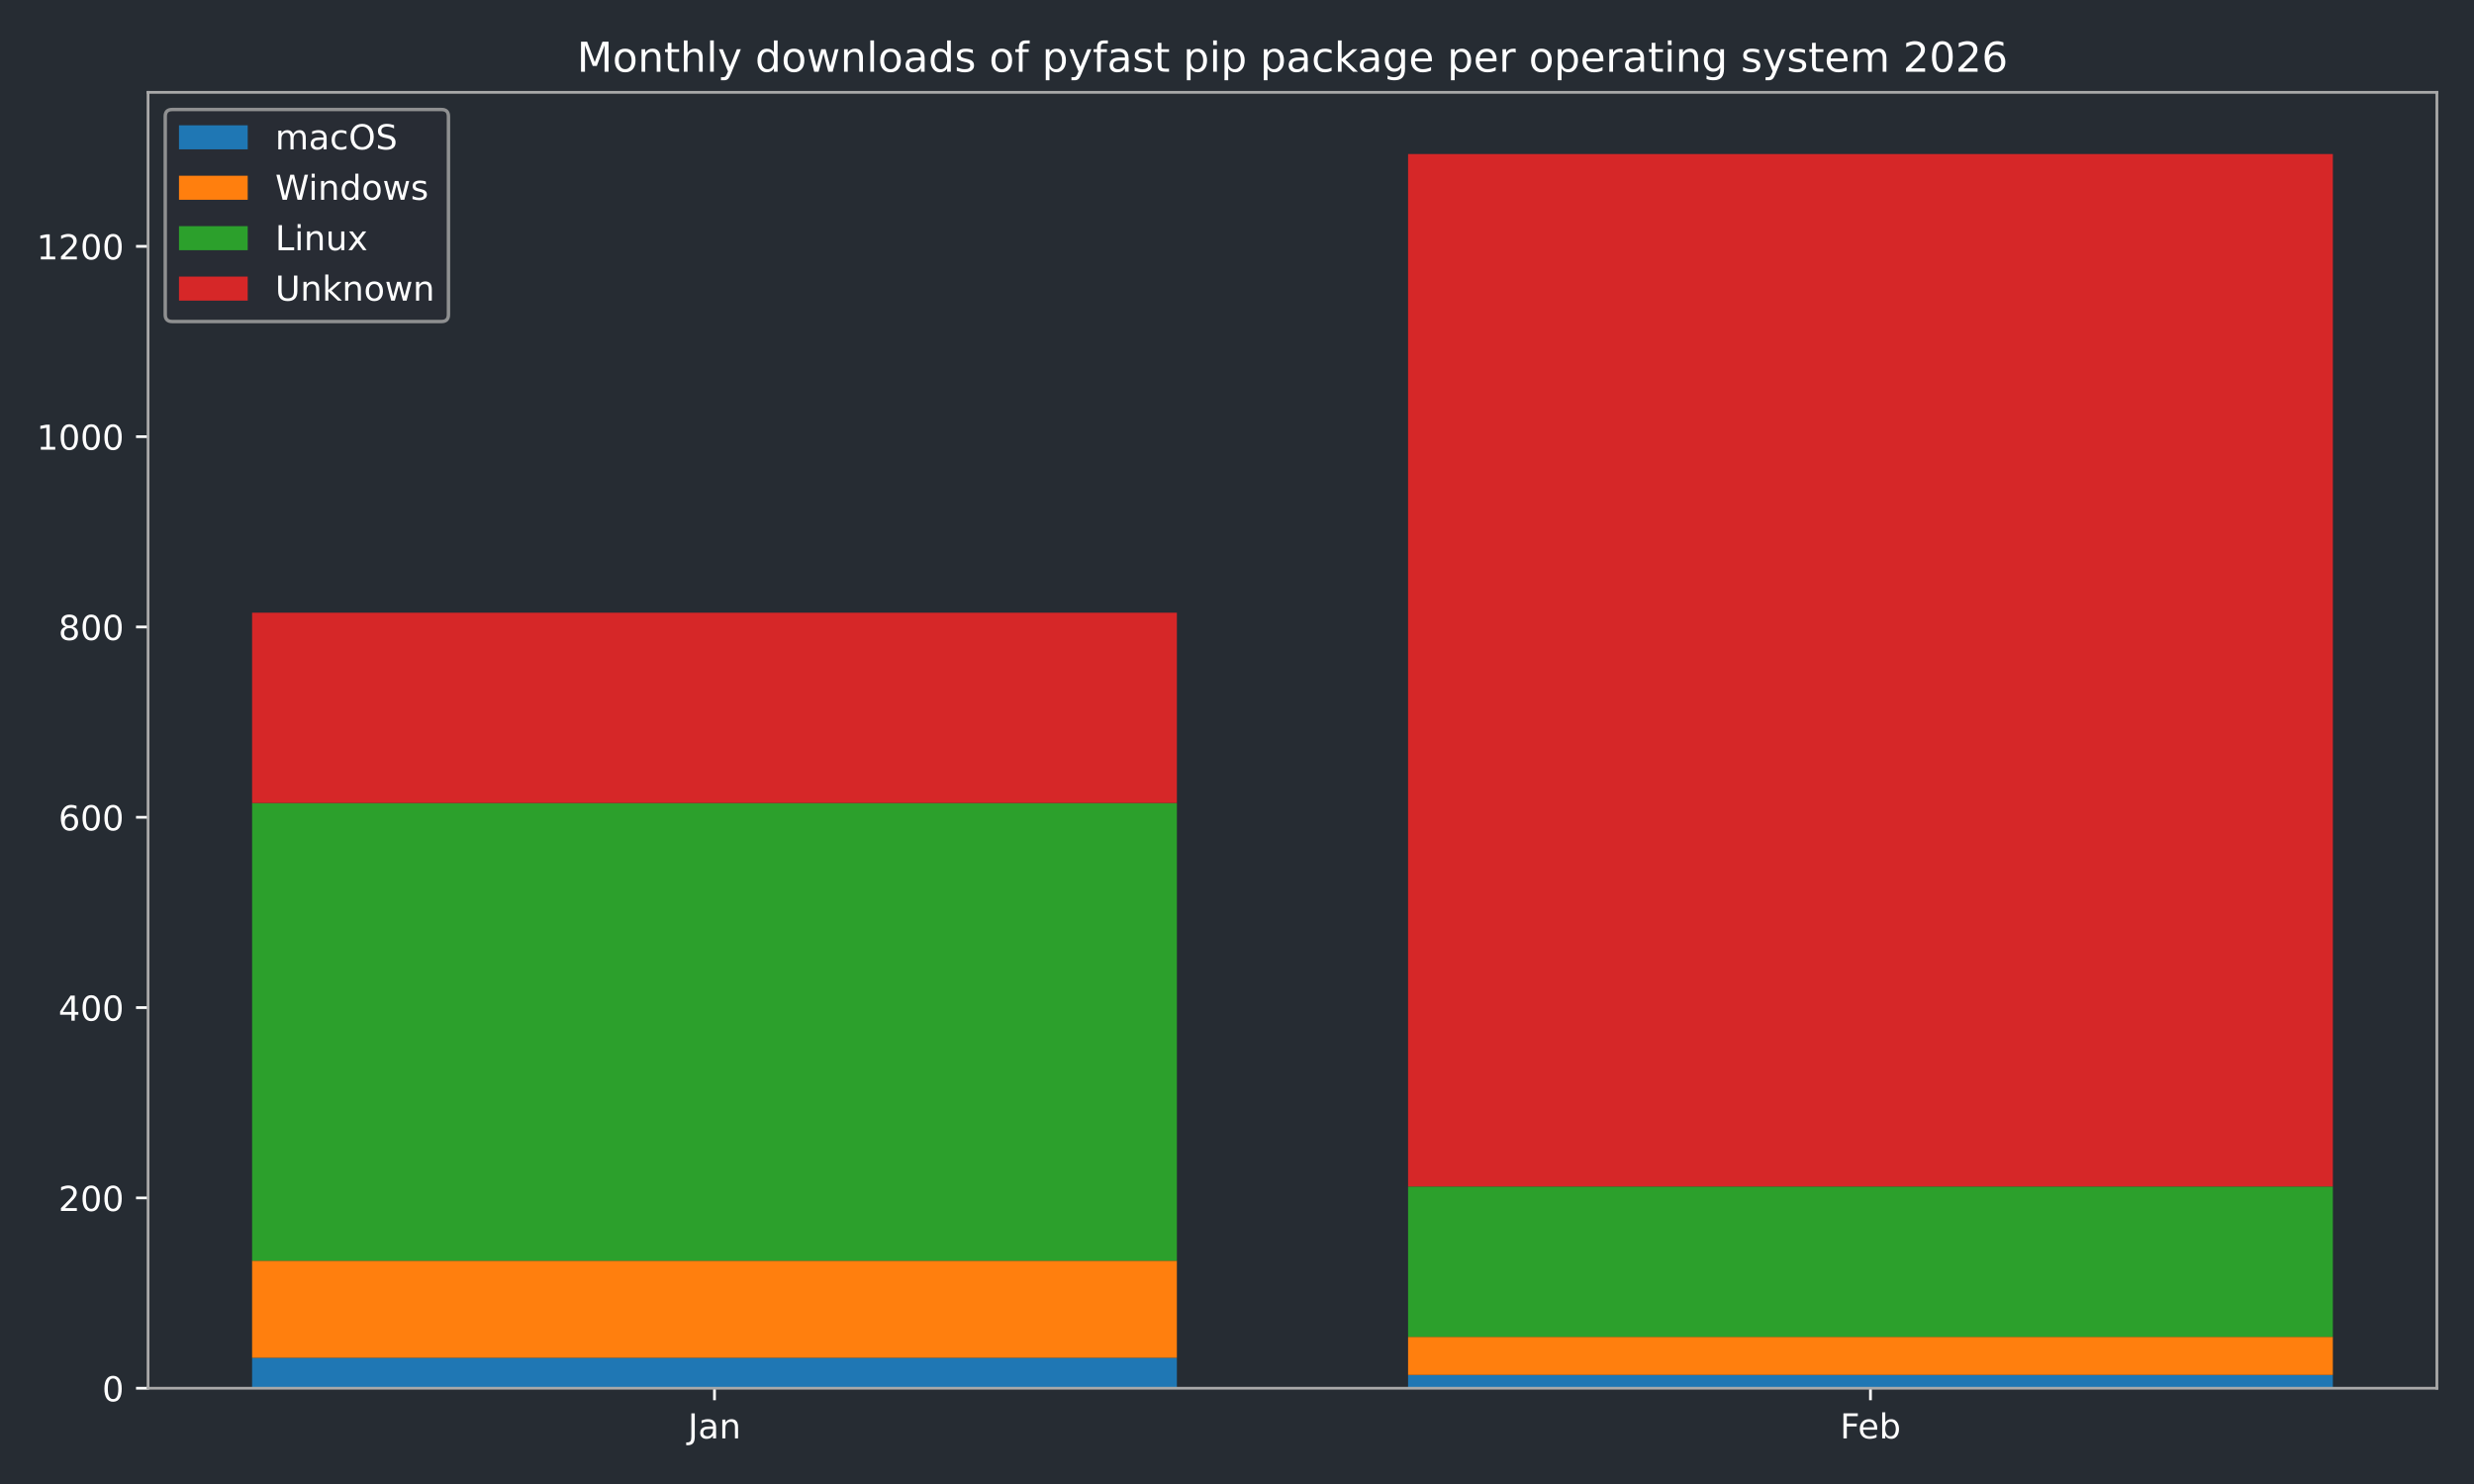
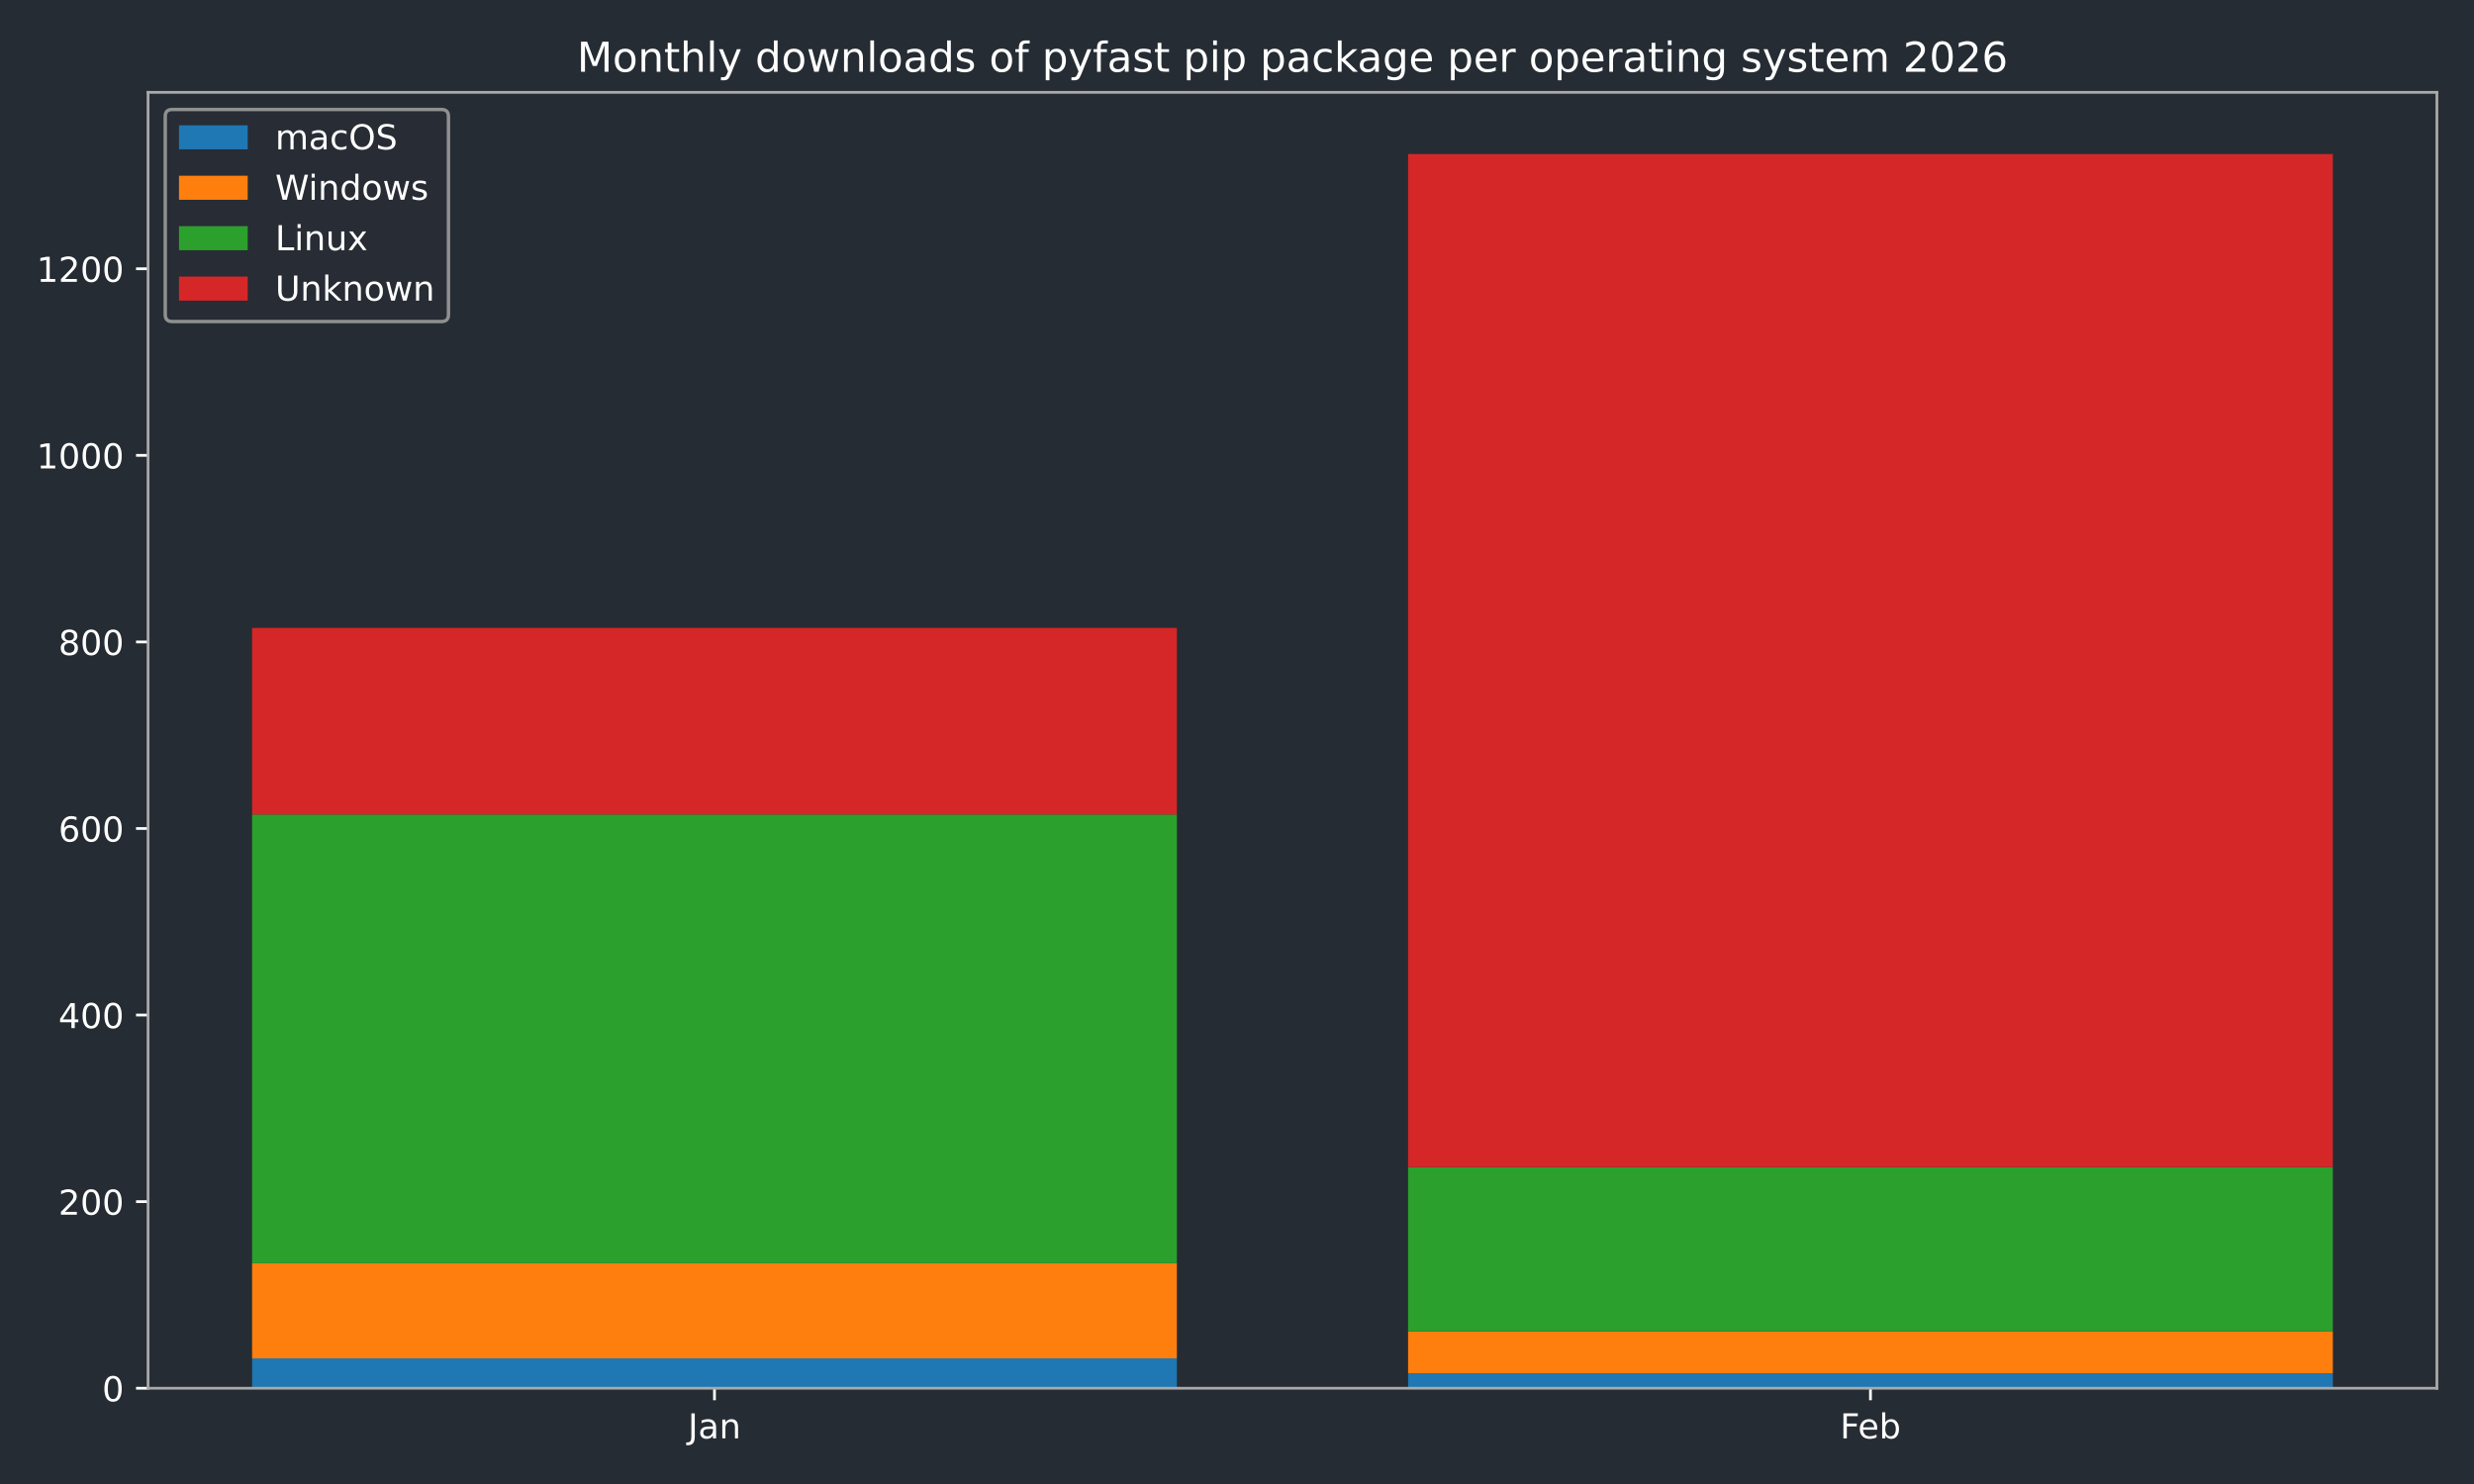
<svg xmlns="http://www.w3.org/2000/svg" xmlns:xlink="http://www.w3.org/1999/xlink" width="720pt" height="432pt" viewBox="0 0 720 432" version="1.1">
  <defs>
    <style type="text/css">*{stroke-linejoin: round; stroke-linecap: butt}</style>
  </defs>
  <g id="figure_1">
    <g id="patch_1">
      <path d="M 0 432  L 720 432  L 720 0  L 0 0  z " style="fill: #262c33" />
    </g>
    <g id="axes_1">
      <g id="patch_2">
        <path d="M 43.09 404.12  L 709.2 404.12  L 709.2 26.88  L 43.09 26.88  z " style="fill: #262c33" />
      </g>
      <g id="patch_3">
-         <path d="M 73.368 404.12  L 342.503 404.12  L 342.503 395.256  L 73.368 395.256  z " clip-path="url(#pad2bb1b193)" style="fill: #1f77b4" />
+         <path d="M 73.368 404.12  L 342.503 404.12  L 342.503 395.43  L 73.368 395.43  z " clip-path="url(#p68b7a9ade4)" style="fill: #1f77b4" />
      </g>
      <g id="patch_4">
-         <path d="M 409.787 404.12  L 678.922 404.12  L 678.922 400.242  L 409.787 400.242  z " clip-path="url(#pad2bb1b193)" style="fill: #1f77b4" />
+         <path d="M 409.787 404.12  L 678.922 404.12  L 678.922 399.775  L 409.787 399.775  z " clip-path="url(#p68b7a9ade4)" style="fill: #1f77b4" />
      </g>
      <g id="patch_5">
-         <path d="M 73.368 395.256  L 342.503 395.256  L 342.503 367.001  L 73.368 367.001  z " clip-path="url(#pad2bb1b193)" style="fill: #ff7f0e" />
+         <path d="M 73.368 395.43  L 342.503 395.43  L 342.503 367.731  L 73.368 367.731  z " clip-path="url(#p68b7a9ade4)" style="fill: #ff7f0e" />
      </g>
      <g id="patch_6">
-         <path d="M 409.787 400.242  L 678.922 400.242  L 678.922 389.162  L 409.787 389.162  z " clip-path="url(#pad2bb1b193)" style="fill: #ff7f0e" />
+         <path d="M 409.787 399.775  L 678.922 399.775  L 678.922 387.555  L 409.787 387.555  z " clip-path="url(#p68b7a9ade4)" style="fill: #ff7f0e" />
      </g>
      <g id="patch_7">
-         <path d="M 73.368 367.001  L 342.503 367.001  L 342.503 233.762  L 73.368 233.762  z " clip-path="url(#pad2bb1b193)" style="fill: #2ca02c" />
+         <path d="M 73.368 367.731  L 342.503 367.731  L 342.503 237.11  L 73.368 237.11  z " clip-path="url(#p68b7a9ade4)" style="fill: #2ca02c" />
      </g>
      <g id="patch_8">
-         <path d="M 409.787 389.162  L 678.922 389.162  L 678.922 345.395  L 409.787 345.395  z " clip-path="url(#pad2bb1b193)" style="fill: #2ca02c" />
+         <path d="M 409.787 387.555  L 678.922 387.555  L 678.922 339.76  L 409.787 339.76  z " clip-path="url(#p68b7a9ade4)" style="fill: #2ca02c" />
      </g>
      <g id="patch_9">
-         <path d="M 73.368 233.762  L 342.503 233.762  L 342.503 178.36  L 73.368 178.36  z " clip-path="url(#pad2bb1b193)" style="fill: #d62728" />
+         <path d="M 73.368 237.11  L 342.503 237.11  L 342.503 182.797  L 73.368 182.797  z " clip-path="url(#p68b7a9ade4)" style="fill: #d62728" />
      </g>
      <g id="patch_10">
-         <path d="M 409.787 345.395  L 678.922 345.395  L 678.922 44.844  L 409.787 44.844  z " clip-path="url(#pad2bb1b193)" style="fill: #d62728" />
+         <path d="M 409.787 339.76  L 678.922 339.76  L 678.922 44.844  L 409.787 44.844  z " clip-path="url(#p68b7a9ade4)" style="fill: #d62728" />
      </g>
      <g id="matplotlib.axis_1">
        <g id="xtick_1">
          <g id="line2d_1">
            <defs>
-               <path id="mb8bbb27a04" d="M 0 0  L 0 3.5  " style="stroke: #ffffff; stroke-width: 0.8" />
-             </defs>
-             <g>
-               <use xlink:href="#mb8bbb27a04" x="207.935" y="404.12" style="fill: #ffffff; stroke: #ffffff; stroke-width: 0.8" />
+               <path id="mfb76d8920f" d="M 0 0  L 0 3.5  " style="stroke: #ffffff; stroke-width: 0.8" />
+             </defs>
+             <g>
+               <use xlink:href="#mfb76d8920f" x="207.935" y="404.12" style="fill: #ffffff; stroke: #ffffff; stroke-width: 0.8" />
            </g>
          </g>
          <g id="text_1">
            <g style="fill: #ffffff" transform="translate(200.2276 418.7184) scale(0.1 -0.1)">
              <defs>
                <path id="DejaVuSans-4a" d="M 628 4666  L 1259 4666  L 1259 325  Q 1259 -519 939 -900  Q 619 -1281 -91 -1281  L -331 -1281  L -331 -750  L -134 -750  Q 284 -750 456 -515  Q 628 -281 628 325  L 628 4666  z " transform="scale(0.015625)" />
                <path id="DejaVuSans-61" d="M 2194 1759  Q 1497 1759 1228 1600  Q 959 1441 959 1056  Q 959 750 1161 570  Q 1363 391 1709 391  Q 2188 391 2477 730  Q 2766 1069 2766 1631  L 2766 1759  L 2194 1759  z M 3341 1997  L 3341 0  L 2766 0  L 2766 531  Q 2569 213 2275 61  Q 1981 -91 1556 -91  Q 1019 -91 701 211  Q 384 513 384 1019  Q 384 1609 779 1909  Q 1175 2209 1959 2209  L 2766 2209  L 2766 2266  Q 2766 2663 2505 2880  Q 2244 3097 1772 3097  Q 1472 3097 1187 3025  Q 903 2953 641 2809  L 641 3341  Q 956 3463 1253 3523  Q 1550 3584 1831 3584  Q 2591 3584 2966 3190  Q 3341 2797 3341 1997  z " transform="scale(0.015625)" />
                <path id="DejaVuSans-6e" d="M 3513 2113  L 3513 0  L 2938 0  L 2938 2094  Q 2938 2591 2744 2837  Q 2550 3084 2163 3084  Q 1697 3084 1428 2787  Q 1159 2491 1159 1978  L 1159 0  L 581 0  L 581 3500  L 1159 3500  L 1159 2956  Q 1366 3272 1645 3428  Q 1925 3584 2291 3584  Q 2894 3584 3203 3211  Q 3513 2838 3513 2113  z " transform="scale(0.015625)" />
              </defs>
              <use xlink:href="#DejaVuSans-4a" />
              <use xlink:href="#DejaVuSans-61" transform="translate(29.49219 0)" />
              <use xlink:href="#DejaVuSans-6e" transform="translate(90.77148 0)" />
            </g>
          </g>
        </g>
        <g id="xtick_2">
          <g id="line2d_2">
            <g>
-               <use xlink:href="#mb8bbb27a04" x="544.355" y="404.12" style="fill: #ffffff; stroke: #ffffff; stroke-width: 0.8" />
+               <use xlink:href="#mfb76d8920f" x="544.355" y="404.12" style="fill: #ffffff; stroke: #ffffff; stroke-width: 0.8" />
            </g>
          </g>
          <g id="text_2">
            <g style="fill: #ffffff" transform="translate(535.503 418.7184) scale(0.1 -0.1)">
              <defs>
                <path id="DejaVuSans-46" d="M 628 4666  L 3309 4666  L 3309 4134  L 1259 4134  L 1259 2759  L 3109 2759  L 3109 2228  L 1259 2228  L 1259 0  L 628 0  L 628 4666  z " transform="scale(0.015625)" />
                <path id="DejaVuSans-65" d="M 3597 1894  L 3597 1613  L 953 1613  Q 991 1019 1311 708  Q 1631 397 2203 397  Q 2534 397 2845 478  Q 3156 559 3463 722  L 3463 178  Q 3153 47 2828 -22  Q 2503 -91 2169 -91  Q 1331 -91 842 396  Q 353 884 353 1716  Q 353 2575 817 3079  Q 1281 3584 2069 3584  Q 2775 3584 3186 3129  Q 3597 2675 3597 1894  z M 3022 2063  Q 3016 2534 2758 2815  Q 2500 3097 2075 3097  Q 1594 3097 1305 2825  Q 1016 2553 972 2059  L 3022 2063  z " transform="scale(0.015625)" />
                <path id="DejaVuSans-62" d="M 3116 1747  Q 3116 2381 2855 2742  Q 2594 3103 2138 3103  Q 1681 3103 1420 2742  Q 1159 2381 1159 1747  Q 1159 1113 1420 752  Q 1681 391 2138 391  Q 2594 391 2855 752  Q 3116 1113 3116 1747  z M 1159 2969  Q 1341 3281 1617 3432  Q 1894 3584 2278 3584  Q 2916 3584 3314 3078  Q 3713 2572 3713 1747  Q 3713 922 3314 415  Q 2916 -91 2278 -91  Q 1894 -91 1617 61  Q 1341 213 1159 525  L 1159 0  L 581 0  L 581 4863  L 1159 4863  L 1159 2969  z " transform="scale(0.015625)" />
              </defs>
              <use xlink:href="#DejaVuSans-46" />
              <use xlink:href="#DejaVuSans-65" transform="translate(52.01953 0)" />
              <use xlink:href="#DejaVuSans-62" transform="translate(113.543 0)" />
            </g>
          </g>
        </g>
      </g>
      <g id="matplotlib.axis_2">
        <g id="ytick_1">
          <g id="line2d_3">
            <defs>
-               <path id="m240644a015" d="M 0 0  L -3.5 0  " style="stroke: #ffffff; stroke-width: 0.8" />
-             </defs>
-             <g>
-               <use xlink:href="#m240644a015" x="43.09" y="404.12" style="fill: #ffffff; stroke: #ffffff; stroke-width: 0.8" />
+               <path id="m037e76a214" d="M 0 0  L -3.5 0  " style="stroke: #ffffff; stroke-width: 0.8" />
+             </defs>
+             <g>
+               <use xlink:href="#m037e76a214" x="43.09" y="404.12" style="fill: #ffffff; stroke: #ffffff; stroke-width: 0.8" />
            </g>
          </g>
          <g id="text_3">
            <g style="fill: #ffffff" transform="translate(29.7275 407.9192) scale(0.1 -0.1)">
              <defs>
                <path id="DejaVuSans-30" d="M 2034 4250  Q 1547 4250 1301 3770  Q 1056 3291 1056 2328  Q 1056 1369 1301 889  Q 1547 409 2034 409  Q 2525 409 2770 889  Q 3016 1369 3016 2328  Q 3016 3291 2770 3770  Q 2525 4250 2034 4250  z M 2034 4750  Q 2819 4750 3233 4129  Q 3647 3509 3647 2328  Q 3647 1150 3233 529  Q 2819 -91 2034 -91  Q 1250 -91 836 529  Q 422 1150 422 2328  Q 422 3509 836 4129  Q 1250 4750 2034 4750  z " transform="scale(0.015625)" />
              </defs>
              <use xlink:href="#DejaVuSans-30" />
            </g>
          </g>
        </g>
        <g id="ytick_2">
          <g id="line2d_4">
            <g>
-               <use xlink:href="#m240644a015" x="43.09" y="348.719" style="fill: #ffffff; stroke: #ffffff; stroke-width: 0.8" />
+               <use xlink:href="#m037e76a214" x="43.09" y="349.808" style="fill: #ffffff; stroke: #ffffff; stroke-width: 0.8" />
            </g>
          </g>
          <g id="text_4">
-             <g style="fill: #ffffff" transform="translate(17.0025 352.5181) scale(0.1 -0.1)">
+             <g style="fill: #ffffff" transform="translate(17.0025 353.6069) scale(0.1 -0.1)">
              <defs>
                <path id="DejaVuSans-32" d="M 1228 531  L 3431 531  L 3431 0  L 469 0  L 469 531  Q 828 903 1448 1529  Q 2069 2156 2228 2338  Q 2531 2678 2651 2914  Q 2772 3150 2772 3378  Q 2772 3750 2511 3984  Q 2250 4219 1831 4219  Q 1534 4219 1204 4116  Q 875 4013 500 3803  L 500 4441  Q 881 4594 1212 4672  Q 1544 4750 1819 4750  Q 2544 4750 2975 4387  Q 3406 4025 3406 3419  Q 3406 3131 3298 2873  Q 3191 2616 2906 2266  Q 2828 2175 2409 1742  Q 1991 1309 1228 531  z " transform="scale(0.015625)" />
              </defs>
              <use xlink:href="#DejaVuSans-32" />
              <use xlink:href="#DejaVuSans-30" transform="translate(63.62305 0)" />
              <use xlink:href="#DejaVuSans-30" transform="translate(127.2461 0)" />
            </g>
          </g>
        </g>
        <g id="ytick_3">
          <g id="line2d_5">
            <g>
-               <use xlink:href="#m240644a015" x="43.09" y="293.318" style="fill: #ffffff; stroke: #ffffff; stroke-width: 0.8" />
+               <use xlink:href="#m037e76a214" x="43.09" y="295.495" style="fill: #ffffff; stroke: #ffffff; stroke-width: 0.8" />
            </g>
          </g>
          <g id="text_5">
-             <g style="fill: #ffffff" transform="translate(17.0025 297.117) scale(0.1 -0.1)">
+             <g style="fill: #ffffff" transform="translate(17.0025 299.2945) scale(0.1 -0.1)">
              <defs>
                <path id="DejaVuSans-34" d="M 2419 4116  L 825 1625  L 2419 1625  L 2419 4116  z M 2253 4666  L 3047 4666  L 3047 1625  L 3713 1625  L 3713 1100  L 3047 1100  L 3047 0  L 2419 0  L 2419 1100  L 313 1100  L 313 1709  L 2253 4666  z " transform="scale(0.015625)" />
              </defs>
              <use xlink:href="#DejaVuSans-34" />
              <use xlink:href="#DejaVuSans-30" transform="translate(63.62305 0)" />
              <use xlink:href="#DejaVuSans-30" transform="translate(127.2461 0)" />
            </g>
          </g>
        </g>
        <g id="ytick_4">
          <g id="line2d_6">
            <g>
-               <use xlink:href="#m240644a015" x="43.09" y="237.917" style="fill: #ffffff; stroke: #ffffff; stroke-width: 0.8" />
+               <use xlink:href="#m037e76a214" x="43.09" y="241.183" style="fill: #ffffff; stroke: #ffffff; stroke-width: 0.8" />
            </g>
          </g>
          <g id="text_6">
-             <g style="fill: #ffffff" transform="translate(17.0025 241.7159) scale(0.1 -0.1)">
+             <g style="fill: #ffffff" transform="translate(17.0025 244.9822) scale(0.1 -0.1)">
              <defs>
                <path id="DejaVuSans-36" d="M 2113 2584  Q 1688 2584 1439 2293  Q 1191 2003 1191 1497  Q 1191 994 1439 701  Q 1688 409 2113 409  Q 2538 409 2786 701  Q 3034 994 3034 1497  Q 3034 2003 2786 2293  Q 2538 2584 2113 2584  z M 3366 4563  L 3366 3988  Q 3128 4100 2886 4159  Q 2644 4219 2406 4219  Q 1781 4219 1451 3797  Q 1122 3375 1075 2522  Q 1259 2794 1537 2939  Q 1816 3084 2150 3084  Q 2853 3084 3261 2657  Q 3669 2231 3669 1497  Q 3669 778 3244 343  Q 2819 -91 2113 -91  Q 1303 -91 875 529  Q 447 1150 447 2328  Q 447 3434 972 4092  Q 1497 4750 2381 4750  Q 2619 4750 2861 4703  Q 3103 4656 3366 4563  z " transform="scale(0.015625)" />
              </defs>
              <use xlink:href="#DejaVuSans-36" />
              <use xlink:href="#DejaVuSans-30" transform="translate(63.62305 0)" />
              <use xlink:href="#DejaVuSans-30" transform="translate(127.2461 0)" />
            </g>
          </g>
        </g>
        <g id="ytick_5">
          <g id="line2d_7">
            <g>
-               <use xlink:href="#m240644a015" x="43.09" y="182.516" style="fill: #ffffff; stroke: #ffffff; stroke-width: 0.8" />
+               <use xlink:href="#m037e76a214" x="43.09" y="186.871" style="fill: #ffffff; stroke: #ffffff; stroke-width: 0.8" />
            </g>
          </g>
          <g id="text_7">
-             <g style="fill: #ffffff" transform="translate(17.0025 186.3148) scale(0.1 -0.1)">
+             <g style="fill: #ffffff" transform="translate(17.0025 190.6698) scale(0.1 -0.1)">
              <defs>
                <path id="DejaVuSans-38" d="M 2034 2216  Q 1584 2216 1326 1975  Q 1069 1734 1069 1313  Q 1069 891 1326 650  Q 1584 409 2034 409  Q 2484 409 2743 651  Q 3003 894 3003 1313  Q 3003 1734 2745 1975  Q 2488 2216 2034 2216  z M 1403 2484  Q 997 2584 770 2862  Q 544 3141 544 3541  Q 544 4100 942 4425  Q 1341 4750 2034 4750  Q 2731 4750 3128 4425  Q 3525 4100 3525 3541  Q 3525 3141 3298 2862  Q 3072 2584 2669 2484  Q 3125 2378 3379 2068  Q 3634 1759 3634 1313  Q 3634 634 3220 271  Q 2806 -91 2034 -91  Q 1263 -91 848 271  Q 434 634 434 1313  Q 434 1759 690 2068  Q 947 2378 1403 2484  z M 1172 3481  Q 1172 3119 1398 2916  Q 1625 2713 2034 2713  Q 2441 2713 2670 2916  Q 2900 3119 2900 3481  Q 2900 3844 2670 4047  Q 2441 4250 2034 4250  Q 1625 4250 1398 4047  Q 1172 3844 1172 3481  z " transform="scale(0.015625)" />
              </defs>
              <use xlink:href="#DejaVuSans-38" />
              <use xlink:href="#DejaVuSans-30" transform="translate(63.62305 0)" />
              <use xlink:href="#DejaVuSans-30" transform="translate(127.2461 0)" />
            </g>
          </g>
        </g>
        <g id="ytick_6">
          <g id="line2d_8">
            <g>
-               <use xlink:href="#m240644a015" x="43.09" y="127.114" style="fill: #ffffff; stroke: #ffffff; stroke-width: 0.8" />
+               <use xlink:href="#m037e76a214" x="43.09" y="132.558" style="fill: #ffffff; stroke: #ffffff; stroke-width: 0.8" />
            </g>
          </g>
          <g id="text_8">
-             <g style="fill: #ffffff" transform="translate(10.64 130.9137) scale(0.1 -0.1)">
+             <g style="fill: #ffffff" transform="translate(10.64 136.3575) scale(0.1 -0.1)">
              <defs>
                <path id="DejaVuSans-31" d="M 794 531  L 1825 531  L 1825 4091  L 703 3866  L 703 4441  L 1819 4666  L 2450 4666  L 2450 531  L 3481 531  L 3481 0  L 794 0  L 794 531  z " transform="scale(0.015625)" />
              </defs>
              <use xlink:href="#DejaVuSans-31" />
              <use xlink:href="#DejaVuSans-30" transform="translate(63.62305 0)" />
              <use xlink:href="#DejaVuSans-30" transform="translate(127.2461 0)" />
              <use xlink:href="#DejaVuSans-30" transform="translate(190.8691 0)" />
            </g>
          </g>
        </g>
        <g id="ytick_7">
          <g id="line2d_9">
            <g>
-               <use xlink:href="#m240644a015" x="43.09" y="71.713" style="fill: #ffffff; stroke: #ffffff; stroke-width: 0.8" />
+               <use xlink:href="#m037e76a214" x="43.09" y="78.246" style="fill: #ffffff; stroke: #ffffff; stroke-width: 0.8" />
            </g>
          </g>
          <g id="text_9">
-             <g style="fill: #ffffff" transform="translate(10.64 75.51257) scale(0.1 -0.1)">
+             <g style="fill: #ffffff" transform="translate(10.64 82.04512) scale(0.1 -0.1)">
              <use xlink:href="#DejaVuSans-31" />
              <use xlink:href="#DejaVuSans-32" transform="translate(63.62305 0)" />
              <use xlink:href="#DejaVuSans-30" transform="translate(127.2461 0)" />
              <use xlink:href="#DejaVuSans-30" transform="translate(190.8691 0)" />
            </g>
          </g>
        </g>
      </g>
      <g id="patch_11">
        <path d="M 43.09 404.12  L 43.09 26.88  " style="fill: none; stroke: #a9a9a9; stroke-width: 0.8; stroke-linejoin: miter; stroke-linecap: square" />
      </g>
      <g id="patch_12">
        <path d="M 709.2 404.12  L 709.2 26.88  " style="fill: none; stroke: #a9a9a9; stroke-width: 0.8; stroke-linejoin: miter; stroke-linecap: square" />
      </g>
      <g id="patch_13">
        <path d="M 43.09 404.12  L 709.2 404.12  " style="fill: none; stroke: #a9a9a9; stroke-width: 0.8; stroke-linejoin: miter; stroke-linecap: square" />
      </g>
      <g id="patch_14">
        <path d="M 43.09 26.88  L 709.2 26.88  " style="fill: none; stroke: #a9a9a9; stroke-width: 0.8; stroke-linejoin: miter; stroke-linecap: square" />
      </g>
      <g id="text_10">
        <g style="fill: #ffffff" transform="translate(167.9178 20.88) scale(0.12 -0.12)">
          <defs>
            <path id="DejaVuSans-4d" d="M 628 4666  L 1569 4666  L 2759 1491  L 3956 4666  L 4897 4666  L 4897 0  L 4281 0  L 4281 4097  L 3078 897  L 2444 897  L 1241 4097  L 1241 0  L 628 0  L 628 4666  z " transform="scale(0.015625)" />
            <path id="DejaVuSans-6f" d="M 1959 3097  Q 1497 3097 1228 2736  Q 959 2375 959 1747  Q 959 1119 1226 758  Q 1494 397 1959 397  Q 2419 397 2687 759  Q 2956 1122 2956 1747  Q 2956 2369 2687 2733  Q 2419 3097 1959 3097  z M 1959 3584  Q 2709 3584 3137 3096  Q 3566 2609 3566 1747  Q 3566 888 3137 398  Q 2709 -91 1959 -91  Q 1206 -91 779 398  Q 353 888 353 1747  Q 353 2609 779 3096  Q 1206 3584 1959 3584  z " transform="scale(0.015625)" />
            <path id="DejaVuSans-74" d="M 1172 4494  L 1172 3500  L 2356 3500  L 2356 3053  L 1172 3053  L 1172 1153  Q 1172 725 1289 603  Q 1406 481 1766 481  L 2356 481  L 2356 0  L 1766 0  Q 1100 0 847 248  Q 594 497 594 1153  L 594 3053  L 172 3053  L 172 3500  L 594 3500  L 594 4494  L 1172 4494  z " transform="scale(0.015625)" />
            <path id="DejaVuSans-68" d="M 3513 2113  L 3513 0  L 2938 0  L 2938 2094  Q 2938 2591 2744 2837  Q 2550 3084 2163 3084  Q 1697 3084 1428 2787  Q 1159 2491 1159 1978  L 1159 0  L 581 0  L 581 4863  L 1159 4863  L 1159 2956  Q 1366 3272 1645 3428  Q 1925 3584 2291 3584  Q 2894 3584 3203 3211  Q 3513 2838 3513 2113  z " transform="scale(0.015625)" />
            <path id="DejaVuSans-6c" d="M 603 4863  L 1178 4863  L 1178 0  L 603 0  L 603 4863  z " transform="scale(0.015625)" />
            <path id="DejaVuSans-79" d="M 2059 -325  Q 1816 -950 1584 -1140  Q 1353 -1331 966 -1331  L 506 -1331  L 506 -850  L 844 -850  Q 1081 -850 1212 -737  Q 1344 -625 1503 -206  L 1606 56  L 191 3500  L 800 3500  L 1894 763  L 2988 3500  L 3597 3500  L 2059 -325  z " transform="scale(0.015625)" />
            <path id="DejaVuSans-20" transform="scale(0.015625)" />
            <path id="DejaVuSans-64" d="M 2906 2969  L 2906 4863  L 3481 4863  L 3481 0  L 2906 0  L 2906 525  Q 2725 213 2448 61  Q 2172 -91 1784 -91  Q 1150 -91 751 415  Q 353 922 353 1747  Q 353 2572 751 3078  Q 1150 3584 1784 3584  Q 2172 3584 2448 3432  Q 2725 3281 2906 2969  z M 947 1747  Q 947 1113 1208 752  Q 1469 391 1925 391  Q 2381 391 2643 752  Q 2906 1113 2906 1747  Q 2906 2381 2643 2742  Q 2381 3103 1925 3103  Q 1469 3103 1208 2742  Q 947 2381 947 1747  z " transform="scale(0.015625)" />
            <path id="DejaVuSans-77" d="M 269 3500  L 844 3500  L 1563 769  L 2278 3500  L 2956 3500  L 3675 769  L 4391 3500  L 4966 3500  L 4050 0  L 3372 0  L 2619 2869  L 1863 0  L 1184 0  L 269 3500  z " transform="scale(0.015625)" />
            <path id="DejaVuSans-73" d="M 2834 3397  L 2834 2853  Q 2591 2978 2328 3040  Q 2066 3103 1784 3103  Q 1356 3103 1142 2972  Q 928 2841 928 2578  Q 928 2378 1081 2264  Q 1234 2150 1697 2047  L 1894 2003  Q 2506 1872 2764 1633  Q 3022 1394 3022 966  Q 3022 478 2636 193  Q 2250 -91 1575 -91  Q 1294 -91 989 -36  Q 684 19 347 128  L 347 722  Q 666 556 975 473  Q 1284 391 1588 391  Q 1994 391 2212 530  Q 2431 669 2431 922  Q 2431 1156 2273 1281  Q 2116 1406 1581 1522  L 1381 1569  Q 847 1681 609 1914  Q 372 2147 372 2553  Q 372 3047 722 3315  Q 1072 3584 1716 3584  Q 2034 3584 2315 3537  Q 2597 3491 2834 3397  z " transform="scale(0.015625)" />
            <path id="DejaVuSans-66" d="M 2375 4863  L 2375 4384  L 1825 4384  Q 1516 4384 1395 4259  Q 1275 4134 1275 3809  L 1275 3500  L 2222 3500  L 2222 3053  L 1275 3053  L 1275 0  L 697 0  L 697 3053  L 147 3053  L 147 3500  L 697 3500  L 697 3744  Q 697 4328 969 4595  Q 1241 4863 1831 4863  L 2375 4863  z " transform="scale(0.015625)" />
            <path id="DejaVuSans-70" d="M 1159 525  L 1159 -1331  L 581 -1331  L 581 3500  L 1159 3500  L 1159 2969  Q 1341 3281 1617 3432  Q 1894 3584 2278 3584  Q 2916 3584 3314 3078  Q 3713 2572 3713 1747  Q 3713 922 3314 415  Q 2916 -91 2278 -91  Q 1894 -91 1617 61  Q 1341 213 1159 525  z M 3116 1747  Q 3116 2381 2855 2742  Q 2594 3103 2138 3103  Q 1681 3103 1420 2742  Q 1159 2381 1159 1747  Q 1159 1113 1420 752  Q 1681 391 2138 391  Q 2594 391 2855 752  Q 3116 1113 3116 1747  z " transform="scale(0.015625)" />
            <path id="DejaVuSans-69" d="M 603 3500  L 1178 3500  L 1178 0  L 603 0  L 603 3500  z M 603 4863  L 1178 4863  L 1178 4134  L 603 4134  L 603 4863  z " transform="scale(0.015625)" />
            <path id="DejaVuSans-63" d="M 3122 3366  L 3122 2828  Q 2878 2963 2633 3030  Q 2388 3097 2138 3097  Q 1578 3097 1268 2742  Q 959 2388 959 1747  Q 959 1106 1268 751  Q 1578 397 2138 397  Q 2388 397 2633 464  Q 2878 531 3122 666  L 3122 134  Q 2881 22 2623 -34  Q 2366 -91 2075 -91  Q 1284 -91 818 406  Q 353 903 353 1747  Q 353 2603 823 3093  Q 1294 3584 2113 3584  Q 2378 3584 2631 3529  Q 2884 3475 3122 3366  z " transform="scale(0.015625)" />
            <path id="DejaVuSans-6b" d="M 581 4863  L 1159 4863  L 1159 1991  L 2875 3500  L 3609 3500  L 1753 1863  L 3688 0  L 2938 0  L 1159 1709  L 1159 0  L 581 0  L 581 4863  z " transform="scale(0.015625)" />
            <path id="DejaVuSans-67" d="M 2906 1791  Q 2906 2416 2648 2759  Q 2391 3103 1925 3103  Q 1463 3103 1205 2759  Q 947 2416 947 1791  Q 947 1169 1205 825  Q 1463 481 1925 481  Q 2391 481 2648 825  Q 2906 1169 2906 1791  z M 3481 434  Q 3481 -459 3084 -895  Q 2688 -1331 1869 -1331  Q 1566 -1331 1297 -1286  Q 1028 -1241 775 -1147  L 775 -588  Q 1028 -725 1275 -790  Q 1522 -856 1778 -856  Q 2344 -856 2625 -561  Q 2906 -266 2906 331  L 2906 616  Q 2728 306 2450 153  Q 2172 0 1784 0  Q 1141 0 747 490  Q 353 981 353 1791  Q 353 2603 747 3093  Q 1141 3584 1784 3584  Q 2172 3584 2450 3431  Q 2728 3278 2906 2969  L 2906 3500  L 3481 3500  L 3481 434  z " transform="scale(0.015625)" />
            <path id="DejaVuSans-72" d="M 2631 2963  Q 2534 3019 2420 3045  Q 2306 3072 2169 3072  Q 1681 3072 1420 2755  Q 1159 2438 1159 1844  L 1159 0  L 581 0  L 581 3500  L 1159 3500  L 1159 2956  Q 1341 3275 1631 3429  Q 1922 3584 2338 3584  Q 2397 3584 2469 3576  Q 2541 3569 2628 3553  L 2631 2963  z " transform="scale(0.015625)" />
            <path id="DejaVuSans-6d" d="M 3328 2828  Q 3544 3216 3844 3400  Q 4144 3584 4550 3584  Q 5097 3584 5394 3201  Q 5691 2819 5691 2113  L 5691 0  L 5113 0  L 5113 2094  Q 5113 2597 4934 2840  Q 4756 3084 4391 3084  Q 3944 3084 3684 2787  Q 3425 2491 3425 1978  L 3425 0  L 2847 0  L 2847 2094  Q 2847 2600 2669 2842  Q 2491 3084 2119 3084  Q 1678 3084 1418 2786  Q 1159 2488 1159 1978  L 1159 0  L 581 0  L 581 3500  L 1159 3500  L 1159 2956  Q 1356 3278 1631 3431  Q 1906 3584 2284 3584  Q 2666 3584 2933 3390  Q 3200 3197 3328 2828  z " transform="scale(0.015625)" />
          </defs>
          <use xlink:href="#DejaVuSans-4d" />
          <use xlink:href="#DejaVuSans-6f" transform="translate(86.2793 0)" />
          <use xlink:href="#DejaVuSans-6e" transform="translate(147.4609 0)" />
          <use xlink:href="#DejaVuSans-74" transform="translate(210.8398 0)" />
          <use xlink:href="#DejaVuSans-68" transform="translate(250.0488 0)" />
          <use xlink:href="#DejaVuSans-6c" transform="translate(313.4277 0)" />
          <use xlink:href="#DejaVuSans-79" transform="translate(341.2109 0)" />
          <use xlink:href="#DejaVuSans-20" transform="translate(400.3906 0)" />
          <use xlink:href="#DejaVuSans-64" transform="translate(432.1777 0)" />
          <use xlink:href="#DejaVuSans-6f" transform="translate(495.6543 0)" />
          <use xlink:href="#DejaVuSans-77" transform="translate(556.8359 0)" />
          <use xlink:href="#DejaVuSans-6e" transform="translate(638.623 0)" />
          <use xlink:href="#DejaVuSans-6c" transform="translate(702.002 0)" />
          <use xlink:href="#DejaVuSans-6f" transform="translate(729.7852 0)" />
          <use xlink:href="#DejaVuSans-61" transform="translate(790.9668 0)" />
          <use xlink:href="#DejaVuSans-64" transform="translate(852.2461 0)" />
          <use xlink:href="#DejaVuSans-73" transform="translate(915.7227 0)" />
          <use xlink:href="#DejaVuSans-20" transform="translate(967.8223 0)" />
          <use xlink:href="#DejaVuSans-6f" transform="translate(999.6094 0)" />
          <use xlink:href="#DejaVuSans-66" transform="translate(1060.791 0)" />
          <use xlink:href="#DejaVuSans-20" transform="translate(1095.996 0)" />
          <use xlink:href="#DejaVuSans-70" transform="translate(1127.783 0)" />
          <use xlink:href="#DejaVuSans-79" transform="translate(1191.26 0)" />
          <use xlink:href="#DejaVuSans-66" transform="translate(1250.439 0)" />
          <use xlink:href="#DejaVuSans-61" transform="translate(1285.645 0)" />
          <use xlink:href="#DejaVuSans-73" transform="translate(1346.924 0)" />
          <use xlink:href="#DejaVuSans-74" transform="translate(1399.023 0)" />
          <use xlink:href="#DejaVuSans-20" transform="translate(1438.232 0)" />
          <use xlink:href="#DejaVuSans-70" transform="translate(1470.02 0)" />
          <use xlink:href="#DejaVuSans-69" transform="translate(1533.496 0)" />
          <use xlink:href="#DejaVuSans-70" transform="translate(1561.279 0)" />
          <use xlink:href="#DejaVuSans-20" transform="translate(1624.756 0)" />
          <use xlink:href="#DejaVuSans-70" transform="translate(1656.543 0)" />
          <use xlink:href="#DejaVuSans-61" transform="translate(1720.02 0)" />
          <use xlink:href="#DejaVuSans-63" transform="translate(1781.299 0)" />
          <use xlink:href="#DejaVuSans-6b" transform="translate(1836.279 0)" />
          <use xlink:href="#DejaVuSans-61" transform="translate(1892.439 0)" />
          <use xlink:href="#DejaVuSans-67" transform="translate(1953.719 0)" />
          <use xlink:href="#DejaVuSans-65" transform="translate(2017.195 0)" />
          <use xlink:href="#DejaVuSans-20" transform="translate(2078.719 0)" />
          <use xlink:href="#DejaVuSans-70" transform="translate(2110.506 0)" />
          <use xlink:href="#DejaVuSans-65" transform="translate(2173.982 0)" />
          <use xlink:href="#DejaVuSans-72" transform="translate(2235.506 0)" />
          <use xlink:href="#DejaVuSans-20" transform="translate(2276.619 0)" />
          <use xlink:href="#DejaVuSans-6f" transform="translate(2308.406 0)" />
          <use xlink:href="#DejaVuSans-70" transform="translate(2369.588 0)" />
          <use xlink:href="#DejaVuSans-65" transform="translate(2433.064 0)" />
          <use xlink:href="#DejaVuSans-72" transform="translate(2494.588 0)" />
          <use xlink:href="#DejaVuSans-61" transform="translate(2535.701 0)" />
          <use xlink:href="#DejaVuSans-74" transform="translate(2596.98 0)" />
          <use xlink:href="#DejaVuSans-69" transform="translate(2636.189 0)" />
          <use xlink:href="#DejaVuSans-6e" transform="translate(2663.973 0)" />
          <use xlink:href="#DejaVuSans-67" transform="translate(2727.352 0)" />
          <use xlink:href="#DejaVuSans-20" transform="translate(2790.828 0)" />
          <use xlink:href="#DejaVuSans-73" transform="translate(2822.615 0)" />
          <use xlink:href="#DejaVuSans-79" transform="translate(2874.715 0)" />
          <use xlink:href="#DejaVuSans-73" transform="translate(2933.895 0)" />
          <use xlink:href="#DejaVuSans-74" transform="translate(2985.994 0)" />
          <use xlink:href="#DejaVuSans-65" transform="translate(3025.203 0)" />
          <use xlink:href="#DejaVuSans-6d" transform="translate(3086.727 0)" />
          <use xlink:href="#DejaVuSans-20" transform="translate(3184.139 0)" />
          <use xlink:href="#DejaVuSans-32" transform="translate(3215.926 0)" />
          <use xlink:href="#DejaVuSans-30" transform="translate(3279.549 0)" />
          <use xlink:href="#DejaVuSans-32" transform="translate(3343.172 0)" />
          <use xlink:href="#DejaVuSans-36" transform="translate(3406.795 0)" />
        </g>
      </g>
      <g id="legend_1">
        <g id="patch_15">
          <path d="M 50.09 93.593  L 128.509 93.593  Q 130.509 93.593 130.509 91.593  L 130.509 33.88  Q 130.509 31.88 128.509 31.88  L 50.09 31.88  Q 48.09 31.88 48.09 33.88  L 48.09 91.593  Q 48.09 93.593 50.09 93.593  z " style="fill: #282c34; opacity: 0.8; stroke: #a9a9a9; stroke-linejoin: miter" />
        </g>
        <g id="patch_16">
          <path d="M 52.09 43.478  L 72.09 43.478  L 72.09 36.478  L 52.09 36.478  z " style="fill: #1f77b4" />
        </g>
        <g id="text_11">
          <g style="fill: #ffffff" transform="translate(80.09 43.47844) scale(0.1 -0.1)">
            <defs>
              <path id="DejaVuSans-4f" d="M 2522 4238  Q 1834 4238 1429 3725  Q 1025 3213 1025 2328  Q 1025 1447 1429 934  Q 1834 422 2522 422  Q 3209 422 3611 934  Q 4013 1447 4013 2328  Q 4013 3213 3611 3725  Q 3209 4238 2522 4238  z M 2522 4750  Q 3503 4750 4090 4092  Q 4678 3434 4678 2328  Q 4678 1225 4090 567  Q 3503 -91 2522 -91  Q 1538 -91 948 565  Q 359 1222 359 2328  Q 359 3434 948 4092  Q 1538 4750 2522 4750  z " transform="scale(0.015625)" />
              <path id="DejaVuSans-53" d="M 3425 4513  L 3425 3897  Q 3066 4069 2747 4153  Q 2428 4238 2131 4238  Q 1616 4238 1336 4038  Q 1056 3838 1056 3469  Q 1056 3159 1242 3001  Q 1428 2844 1947 2747  L 2328 2669  Q 3034 2534 3370 2195  Q 3706 1856 3706 1288  Q 3706 609 3251 259  Q 2797 -91 1919 -91  Q 1588 -91 1214 -16  Q 841 59 441 206  L 441 856  Q 825 641 1194 531  Q 1563 422 1919 422  Q 2459 422 2753 634  Q 3047 847 3047 1241  Q 3047 1584 2836 1778  Q 2625 1972 2144 2069  L 1759 2144  Q 1053 2284 737 2584  Q 422 2884 422 3419  Q 422 4038 858 4394  Q 1294 4750 2059 4750  Q 2388 4750 2728 4690  Q 3069 4631 3425 4513  z " transform="scale(0.015625)" />
            </defs>
            <use xlink:href="#DejaVuSans-6d" />
            <use xlink:href="#DejaVuSans-61" transform="translate(97.41211 0)" />
            <use xlink:href="#DejaVuSans-63" transform="translate(158.6914 0)" />
            <use xlink:href="#DejaVuSans-4f" transform="translate(213.6719 0)" />
            <use xlink:href="#DejaVuSans-53" transform="translate(292.3828 0)" />
          </g>
        </g>
        <g id="patch_17">
          <path d="M 52.09 58.157  L 72.09 58.157  L 72.09 51.157  L 52.09 51.157  z " style="fill: #ff7f0e" />
        </g>
        <g id="text_12">
          <g style="fill: #ffffff" transform="translate(80.09 58.15656) scale(0.1 -0.1)">
            <defs>
              <path id="DejaVuSans-57" d="M 213 4666  L 850 4666  L 1831 722  L 2809 4666  L 3519 4666  L 4500 722  L 5478 4666  L 6119 4666  L 4947 0  L 4153 0  L 3169 4050  L 2175 0  L 1381 0  L 213 4666  z " transform="scale(0.015625)" />
            </defs>
            <use xlink:href="#DejaVuSans-57" />
            <use xlink:href="#DejaVuSans-69" transform="translate(96.62695 0)" />
            <use xlink:href="#DejaVuSans-6e" transform="translate(124.4102 0)" />
            <use xlink:href="#DejaVuSans-64" transform="translate(187.7891 0)" />
            <use xlink:href="#DejaVuSans-6f" transform="translate(251.2656 0)" />
            <use xlink:href="#DejaVuSans-77" transform="translate(312.4473 0)" />
            <use xlink:href="#DejaVuSans-73" transform="translate(394.2344 0)" />
          </g>
        </g>
        <g id="patch_18">
          <path d="M 52.09 72.835  L 72.09 72.835  L 72.09 65.835  L 52.09 65.835  z " style="fill: #2ca02c" />
        </g>
        <g id="text_13">
          <g style="fill: #ffffff" transform="translate(80.09 72.83469) scale(0.1 -0.1)">
            <defs>
              <path id="DejaVuSans-4c" d="M 628 4666  L 1259 4666  L 1259 531  L 3531 531  L 3531 0  L 628 0  L 628 4666  z " transform="scale(0.015625)" />
              <path id="DejaVuSans-75" d="M 544 1381  L 544 3500  L 1119 3500  L 1119 1403  Q 1119 906 1312 657  Q 1506 409 1894 409  Q 2359 409 2629 706  Q 2900 1003 2900 1516  L 2900 3500  L 3475 3500  L 3475 0  L 2900 0  L 2900 538  Q 2691 219 2414 64  Q 2138 -91 1772 -91  Q 1169 -91 856 284  Q 544 659 544 1381  z M 1991 3584  L 1991 3584  z " transform="scale(0.015625)" />
              <path id="DejaVuSans-78" d="M 3513 3500  L 2247 1797  L 3578 0  L 2900 0  L 1881 1375  L 863 0  L 184 0  L 1544 1831  L 300 3500  L 978 3500  L 1906 2253  L 2834 3500  L 3513 3500  z " transform="scale(0.015625)" />
            </defs>
            <use xlink:href="#DejaVuSans-4c" />
            <use xlink:href="#DejaVuSans-69" transform="translate(55.71289 0)" />
            <use xlink:href="#DejaVuSans-6e" transform="translate(83.49609 0)" />
            <use xlink:href="#DejaVuSans-75" transform="translate(146.875 0)" />
            <use xlink:href="#DejaVuSans-78" transform="translate(210.2539 0)" />
          </g>
        </g>
        <g id="patch_19">
          <path d="M 52.09 87.513  L 72.09 87.513  L 72.09 80.513  L 52.09 80.513  z " style="fill: #d62728" />
        </g>
        <g id="text_14">
          <g style="fill: #ffffff" transform="translate(80.09 87.51281) scale(0.1 -0.1)">
            <defs>
              <path id="DejaVuSans-55" d="M 556 4666  L 1191 4666  L 1191 1831  Q 1191 1081 1462 751  Q 1734 422 2344 422  Q 2950 422 3222 751  Q 3494 1081 3494 1831  L 3494 4666  L 4128 4666  L 4128 1753  Q 4128 841 3676 375  Q 3225 -91 2344 -91  Q 1459 -91 1007 375  Q 556 841 556 1753  L 556 4666  z " transform="scale(0.015625)" />
            </defs>
            <use xlink:href="#DejaVuSans-55" />
            <use xlink:href="#DejaVuSans-6e" transform="translate(73.19336 0)" />
            <use xlink:href="#DejaVuSans-6b" transform="translate(136.5723 0)" />
            <use xlink:href="#DejaVuSans-6e" transform="translate(194.4824 0)" />
            <use xlink:href="#DejaVuSans-6f" transform="translate(257.8613 0)" />
            <use xlink:href="#DejaVuSans-77" transform="translate(319.043 0)" />
            <use xlink:href="#DejaVuSans-6e" transform="translate(400.8301 0)" />
          </g>
        </g>
      </g>
    </g>
  </g>
  <defs>
-     <clipPath id="pad2bb1b193">
+     <clipPath id="p68b7a9ade4">
      <rect x="43.09" y="26.88" width="666.11" height="377.24" />
    </clipPath>
  </defs>
</svg>
